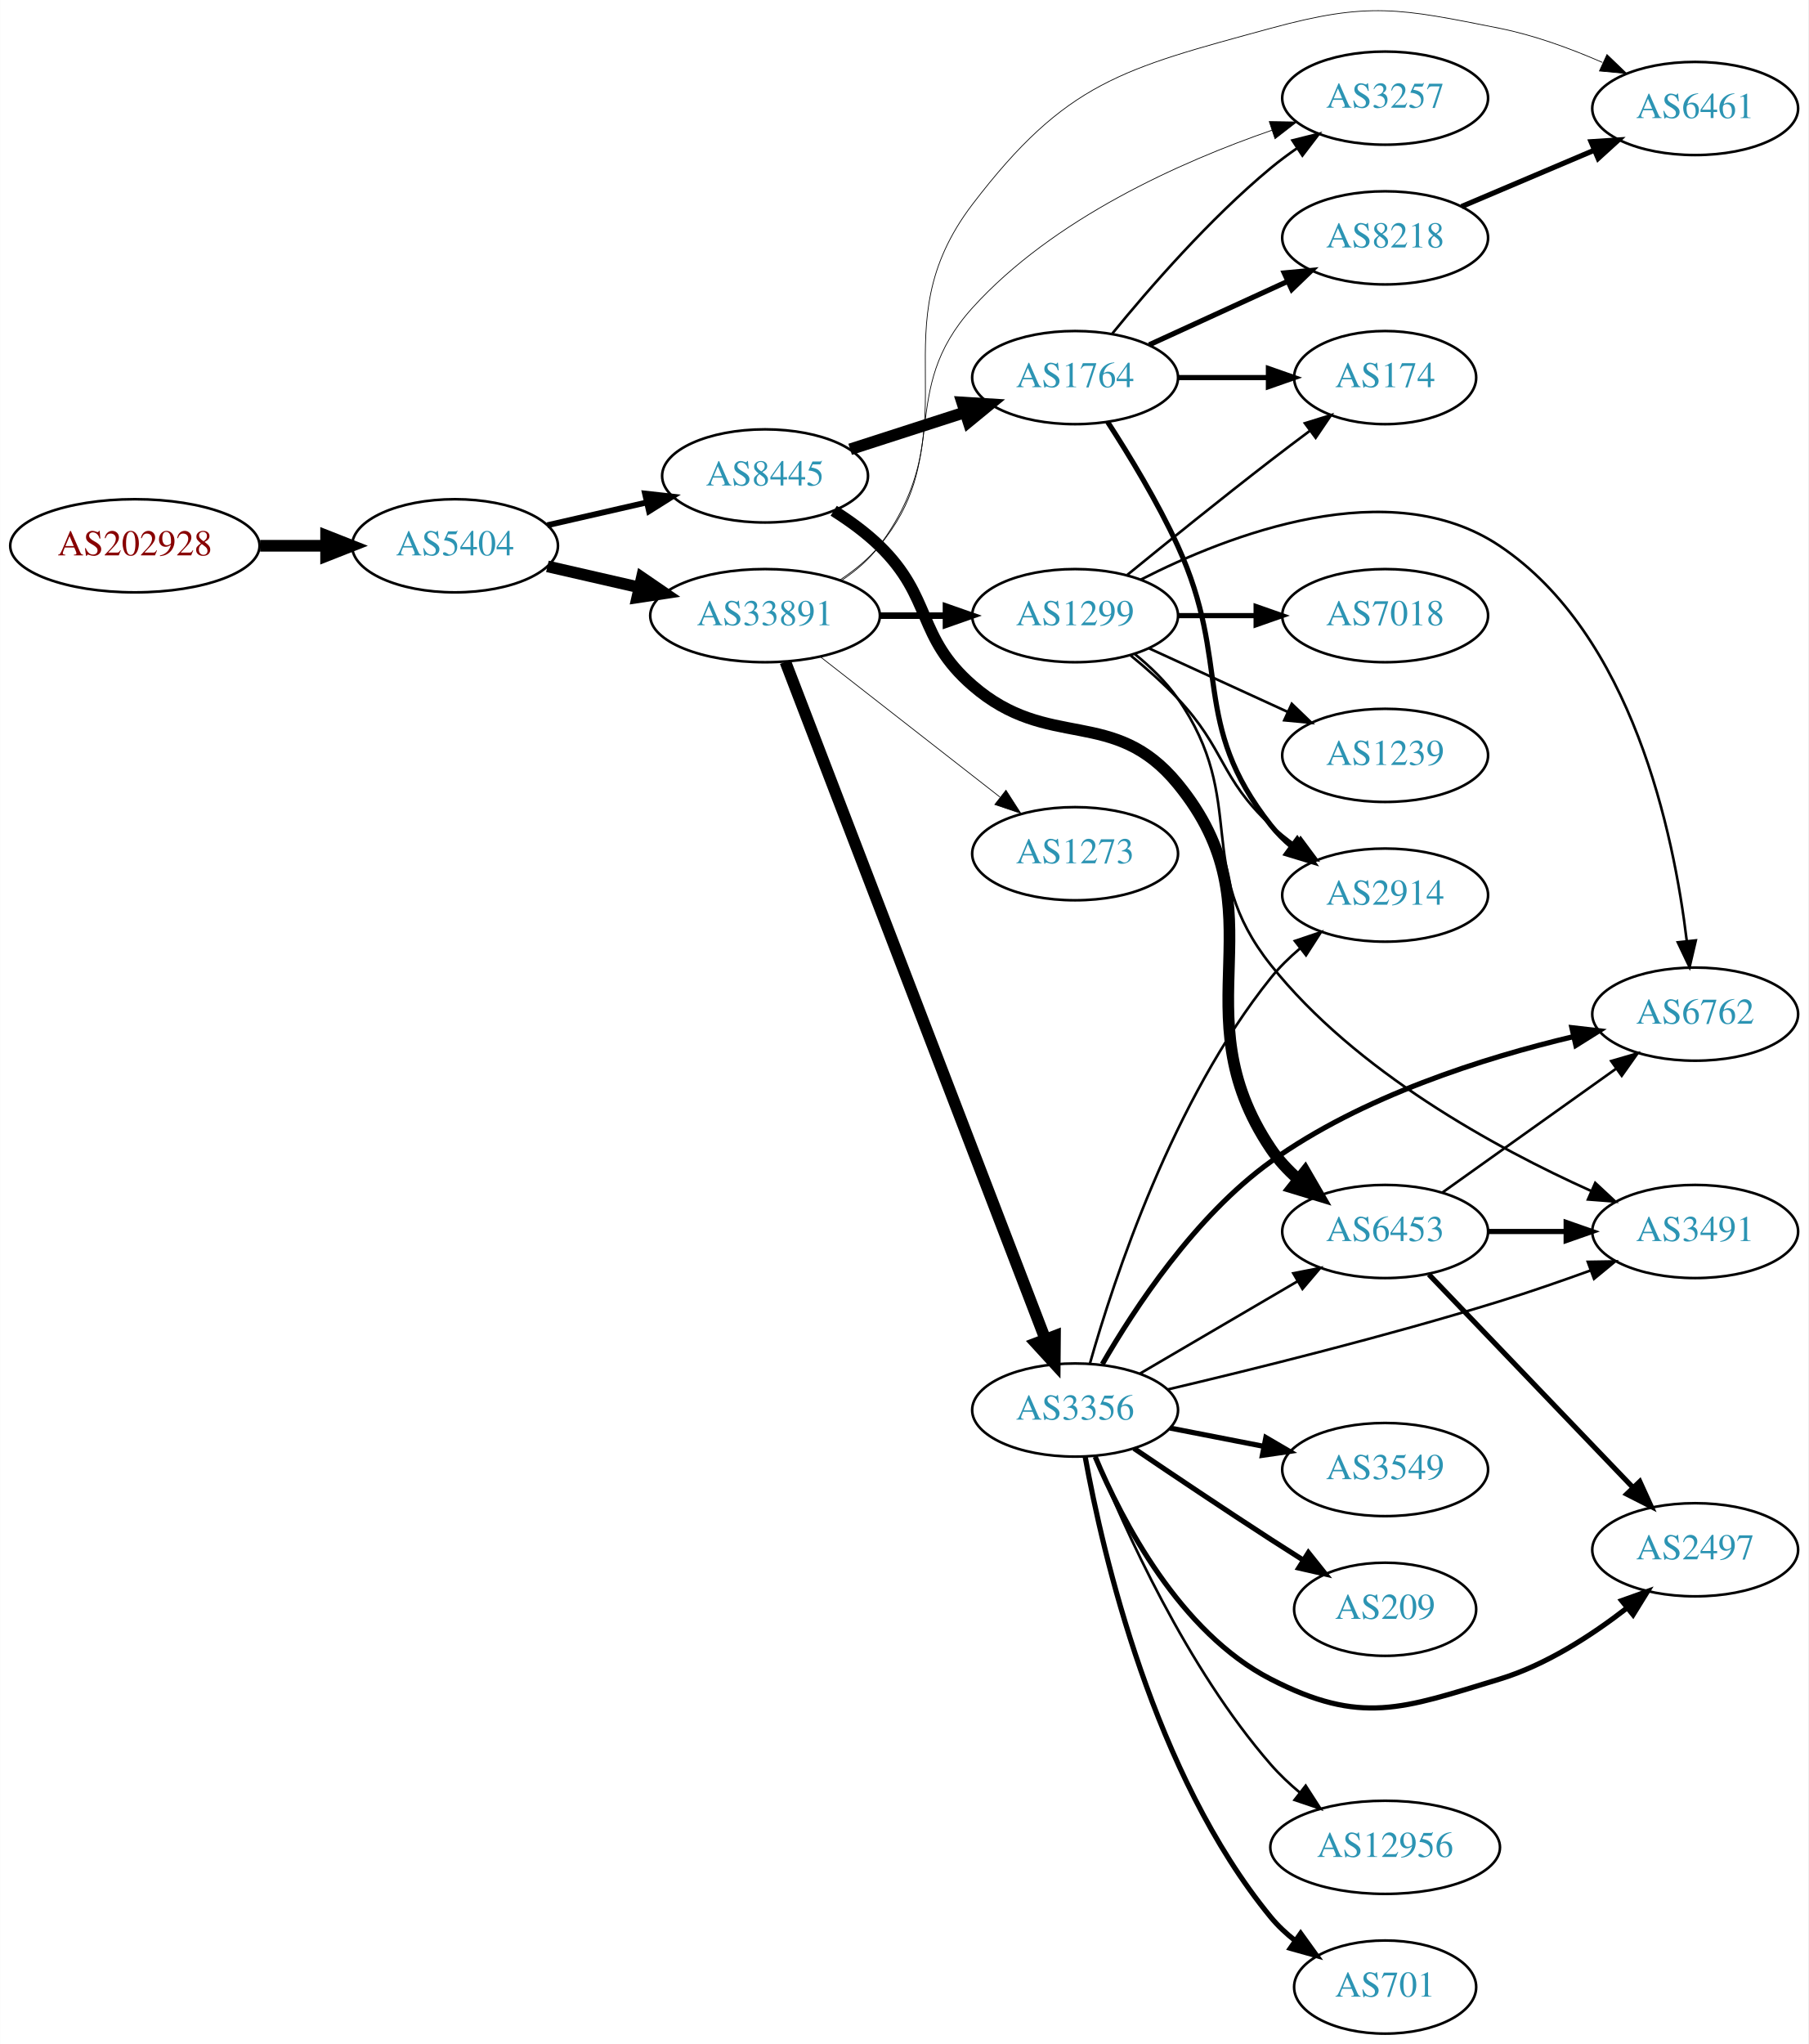
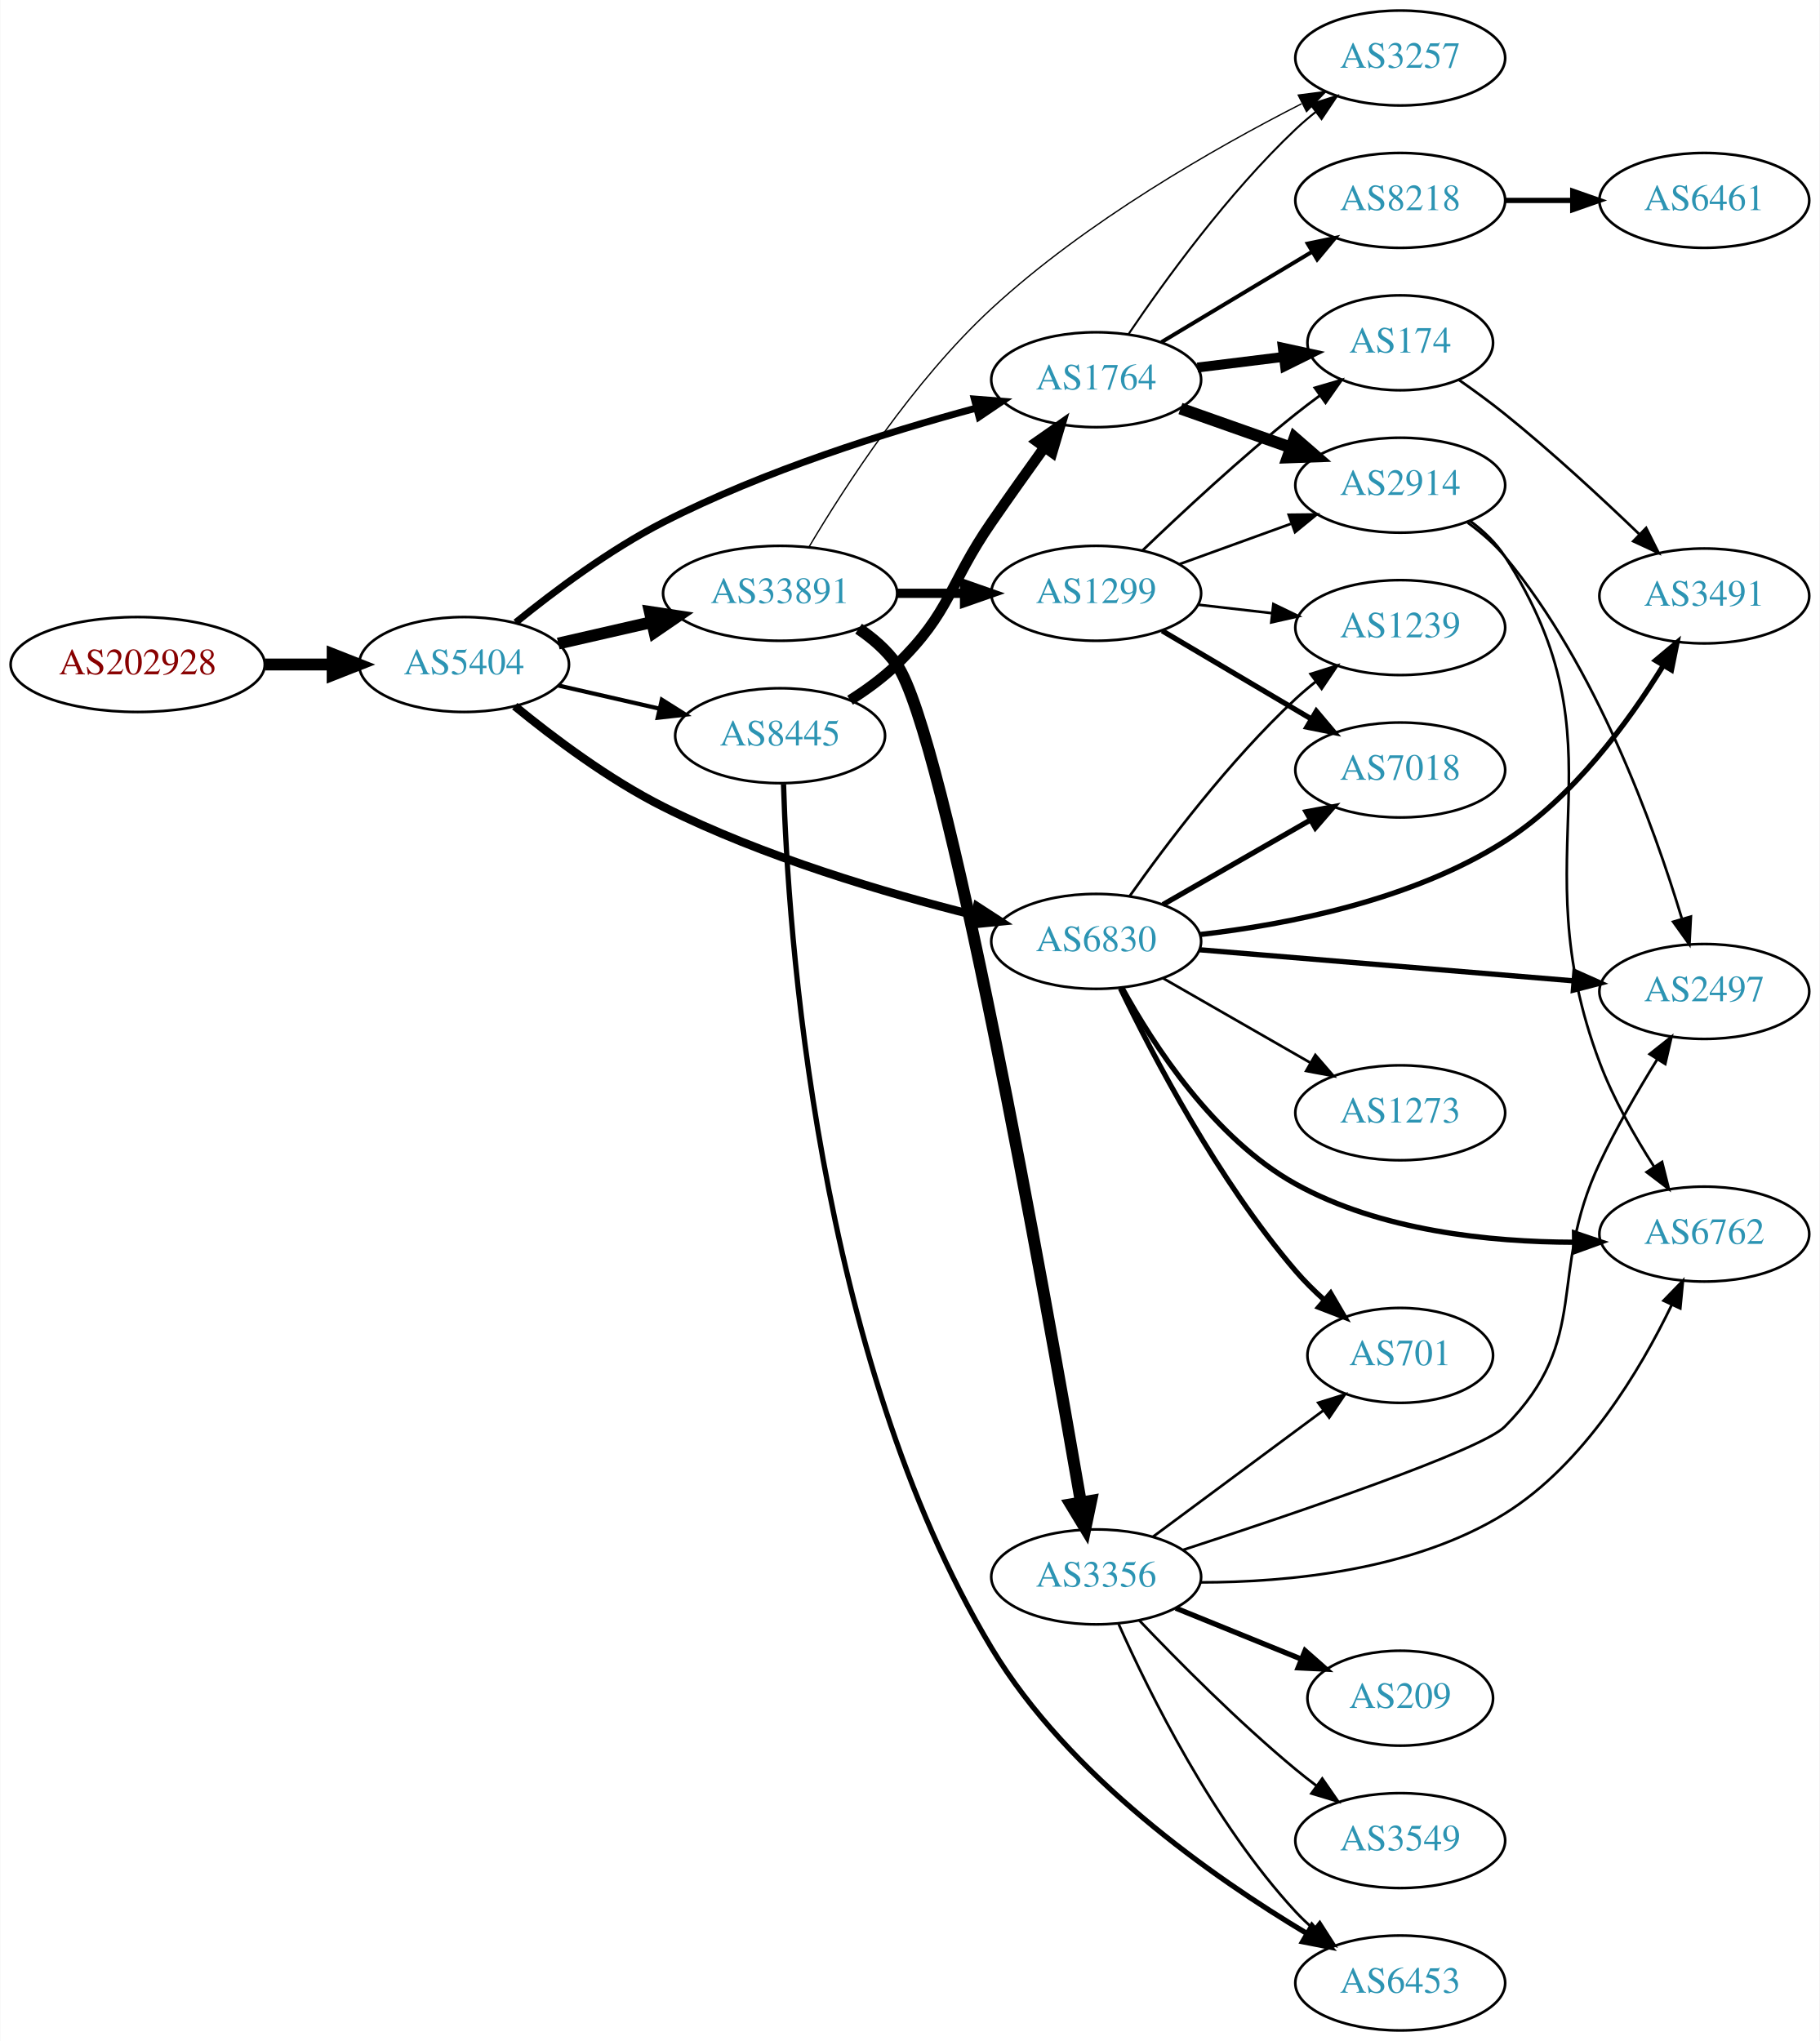
- <svg xmlns="http://www.w3.org/2000/svg" xmlns:xlink="http://www.w3.org/1999/xlink" width="699pt" height="790pt" viewBox="0.00 0.00 698.85 789.93">
-   <g id="graph0" class="graph" transform="scale(1 1) rotate(0) translate(4 785.926)">
-     <polygon fill="white" stroke="none" points="-4,4 -4,-785.926 694.855,-785.926 694.855,4 -4,4" />
+ <svg xmlns="http://www.w3.org/2000/svg" xmlns:xlink="http://www.w3.org/1999/xlink" width="690pt" height="774pt" viewBox="0.00 0.00 689.76 774.00">
+   <g id="graph0" class="graph" transform="scale(1 1) rotate(0) translate(4 770)">
+     <polygon fill="white" stroke="none" points="-4,4 -4,-770 685.755,-770 685.755,4 -4,4" />
    <g id="node1" class="node">
      <g id="a_node1">
        <a xlink:href="/asn/202928" xlink:title="AS202928 ~ z-ix.net [AT]">
-           <ellipse fill="#ffffff" stroke="black" cx="48.096" cy="-575" rx="48.192" ry="18" />
-           <text text-anchor="middle" x="48.096" y="-571.3" font-family="Times,serif" font-size="14.00" fill="#880000">AS202928</text>
+           <ellipse fill="#ffffff" stroke="black" cx="48.096" cy="-518" rx="48.192" ry="18" />
+           <text text-anchor="middle" x="48.096" y="-514.3" font-family="Times,serif" font-size="14.00" fill="#880000">AS202928</text>
        </a>
      </g>
    </g>
    <g id="node2" class="node">
      <g id="a_node2">
        <a xlink:href="/asn/5404" xlink:title="AS5404 ~ ASN conova communications GmbH [AT]">
-           <ellipse fill="#ffffff" stroke="black" cx="171.838" cy="-575" rx="39.794" ry="18" />
-           <text text-anchor="middle" x="171.838" y="-571.3" font-family="Times,serif" font-size="14.00" fill="#2c94b3">AS5404</text>
+           <ellipse fill="#ffffff" stroke="black" cx="171.838" cy="-518" rx="39.794" ry="18" />
+           <text text-anchor="middle" x="171.838" y="-514.3" font-family="Times,serif" font-size="14.00" fill="#2c94b3">AS5404</text>
        </a>
      </g>
    </g>
    <g id="edge1" class="edge">
-       <path fill="none" stroke="black" stroke-width="4.5" d="M96.513,-575C104.867,-575 113.577,-575 121.969,-575" />
-       <polygon fill="black" stroke="black" stroke-width="4.5" points="122.004,-578.938 132.004,-575 122.004,-571.063 122.004,-578.938" />
+       <path fill="none" stroke="black" stroke-width="4.5" d="M96.513,-518C104.867,-518 113.577,-518 121.969,-518" />
+       <polygon fill="black" stroke="black" stroke-width="4.5" points="122.004,-521.938 132.004,-518 122.004,-514.063 122.004,-521.938" />
    </g>
    <g id="node3" class="node">
      <g id="a_node3">
-         <a xlink:href="/asn/33891" xlink:title="AS33891 ~ CORE-BACKBONE GMBH GLOBAL NETWORK [DE]">
-           <ellipse fill="#ffffff" stroke="black" cx="291.681" cy="-548" rx="44.393" ry="18" />
-           <text text-anchor="middle" x="291.681" y="-544.3" font-family="Times,serif" font-size="14.00" fill="#2c94b3">AS33891</text>
+         <a xlink:href="/asn/1764" xlink:title="AS1764 ~ NEXTLAYER-AS [AT]">
+           <ellipse fill="#ffffff" stroke="black" cx="411.523" cy="-626" rx="39.794" ry="18" />
+           <text text-anchor="middle" x="411.523" y="-622.3" font-family="Times,serif" font-size="14.00" fill="#2c94b3">AS1764</text>
        </a>
      </g>
    </g>
    <g id="edge2" class="edge">
-       <path fill="none" stroke="black" stroke-width="4.5" d="M207.557,-567.045C218.696,-564.493 231.231,-561.621 243.124,-558.896" />
-       <polygon fill="black" stroke="black" stroke-width="4.5" points="244.05,-562.724 252.918,-556.652 242.291,-555.047 244.05,-562.724" />
+       <path fill="none" stroke="black" stroke-width="2.647" d="M191.426,-533.938C205.925,-545.732 226.981,-561.506 247.484,-572 285.611,-591.514 332.281,-606.13 365.905,-615.201" />
+       <polygon fill="black" stroke="black" stroke-width="2.647" points="365.335,-618.671 375.897,-617.838 367.121,-611.902 365.335,-618.671" />
    </g>
    <g id="node4" class="node">
      <g id="a_node4">
-         <a xlink:href="/asn/8445" xlink:title="AS8445 ~ SALZBURG-AG-AS [AT]">
-           <ellipse fill="#ffffff" stroke="black" cx="291.681" cy="-602" rx="39.794" ry="18" />
-           <text text-anchor="middle" x="291.681" y="-598.3" font-family="Times,serif" font-size="14.00" fill="#2c94b3">AS8445</text>
+         <a xlink:href="/asn/6830" xlink:title="AS6830 ~ LGI-UPC [AT]">
+           <ellipse fill="#ffffff" stroke="black" cx="411.523" cy="-413" rx="39.794" ry="18" />
+           <text text-anchor="middle" x="411.523" y="-409.3" font-family="Times,serif" font-size="14.00" fill="#2c94b3">AS6830</text>
        </a>
      </g>
    </g>
    <g id="edge3" class="edge">
-       <path fill="none" stroke="black" stroke-width="2.25" d="M207.557,-582.955C219.557,-585.704 233.178,-588.825 245.871,-591.733" />
-       <polygon fill="black" stroke="black" stroke-width="2.25" points="245.273,-595.187 255.802,-594.009 246.836,-588.364 245.273,-595.187" />
+       <path fill="none" stroke="black" stroke-width="3.176" d="M191.076,-502.21C205.557,-490.338 226.751,-474.394 247.484,-464 285.327,-445.028 331.655,-431.358 365.241,-422.975" />
+       <polygon fill="black" stroke="black" stroke-width="3.176" points="366.344,-426.309 375.232,-420.543 364.688,-419.507 366.344,-426.309" />
    </g>
    <g id="node5" class="node">
      <g id="a_node5">
-         <a xlink:href="/asn/1299" xlink:title="AS1299 ~ Telia Carrier [EU]">
-           <ellipse fill="#ffffff" stroke="black" cx="411.523" cy="-548" rx="39.794" ry="18" />
-           <text text-anchor="middle" x="411.523" y="-544.3" font-family="Times,serif" font-size="14.00" fill="#2c94b3">AS1299</text>
+         <a xlink:href="/asn/8445" xlink:title="AS8445 ~ SALZBURG-AG-AS [AT]">
+           <ellipse fill="#ffffff" stroke="black" cx="291.681" cy="-491" rx="39.794" ry="18" />
+           <text text-anchor="middle" x="291.681" y="-487.3" font-family="Times,serif" font-size="14.00" fill="#2c94b3">AS8445</text>
        </a>
      </g>
    </g>
    <g id="edge4" class="edge">
-       <path fill="none" stroke="black" stroke-width="2.531" d="M335.892,-548C344.204,-548 352.967,-548 361.449,-548" />
-       <polygon fill="black" stroke="black" stroke-width="2.531" points="361.608,-551.5 371.608,-548 361.608,-544.5 361.608,-551.5" />
+       <path fill="none" stroke="black" stroke-width="1.588" d="M207.557,-510.045C219.557,-507.296 233.178,-504.175 245.871,-501.267" />
+       <polygon fill="black" stroke="black" stroke-width="1.588" points="246.836,-504.636 255.802,-498.991 245.273,-497.813 246.836,-504.636" />
    </g>
    <g id="node6" class="node">
      <g id="a_node6">
-         <a xlink:href="/asn/3356" xlink:title="AS3356 ~ Level 3 Parent, LLC [US]">
-           <ellipse fill="#ffffff" stroke="black" cx="411.523" cy="-241" rx="39.794" ry="18" />
-           <text text-anchor="middle" x="411.523" y="-237.3" font-family="Times,serif" font-size="14.00" fill="#2c94b3">AS3356</text>
+         <a xlink:href="/asn/33891" xlink:title="AS33891 ~ CORE-BACKBONE GMBH GLOBAL NETWORK [DE]">
+           <ellipse fill="#ffffff" stroke="black" cx="291.681" cy="-545" rx="44.393" ry="18" />
+           <text text-anchor="middle" x="291.681" y="-541.3" font-family="Times,serif" font-size="14.00" fill="#2c94b3">AS33891</text>
        </a>
      </g>
    </g>
    <g id="edge5" class="edge">
-       <path fill="none" stroke="black" stroke-width="4.5" d="M299.526,-530.167C319.255,-478.769 376.335,-330.065 400.025,-268.349" />
-       <polygon fill="black" stroke="black" stroke-width="4.5" points="403.751,-269.629 403.659,-258.882 396.399,-266.807 403.751,-269.629" />
+       <path fill="none" stroke="black" stroke-width="4.5" d="M207.557,-525.955C218.696,-528.507 231.231,-531.379 243.124,-534.104" />
+       <polygon fill="black" stroke="black" stroke-width="4.5" points="242.291,-537.953 252.918,-536.348 244.05,-530.276 242.291,-537.953" />
    </g>
    <g id="node7" class="node">
      <g id="a_node7">
-         <a xlink:href="/asn/3257" xlink:title="AS3257 ~ GTT [DE]">
-           <ellipse fill="#ffffff" stroke="black" cx="531.366" cy="-748" rx="39.794" ry="18" />
-           <text text-anchor="middle" x="531.366" y="-744.3" font-family="Times,serif" font-size="14.00" fill="#2c94b3">AS3257</text>
+         <a xlink:href="/asn/2914" xlink:title="AS2914 ~ NTT America, Inc. [US]">
+           <ellipse fill="#ffffff" stroke="black" cx="526.816" cy="-586" rx="39.794" ry="18" />
+           <text text-anchor="middle" x="526.816" y="-582.3" font-family="Times,serif" font-size="14.00" fill="#2c94b3">AS2914</text>
        </a>
      </g>
    </g>
    <g id="edge6" class="edge">
-       <path fill="none" stroke="black" stroke-width="0.281" d="M320.799,-561.899C326.326,-565.583 331.698,-569.963 335.877,-575 363.913,-608.792 342.411,-634.447 371.877,-667 403.057,-701.447 452.286,-723.373 487.605,-735.602" />
-       <polygon fill="black" stroke="black" stroke-width="0.281" points="486.578,-738.949 497.171,-738.797 488.795,-732.31 486.578,-738.949" />
+       <path fill="none" stroke="black" stroke-width="4.5" d="M443.481,-615.07C456.344,-610.528 471.45,-605.195 485.187,-600.345" />
+       <polygon fill="black" stroke="black" stroke-width="4.5" points="486.777,-603.959 494.896,-596.917 484.155,-596.533 486.777,-603.959" />
    </g>
    <g id="node8" class="node">
      <g id="a_node8">
-         <a xlink:href="/asn/6461" xlink:title="AS6461 ~ Zayo Bandwidth [US]">
-           <ellipse fill="#ffffff" stroke="black" cx="651.208" cy="-744" rx="39.794" ry="18" />
-           <text text-anchor="middle" x="651.208" y="-740.3" font-family="Times,serif" font-size="14.00" fill="#2c94b3">AS6461</text>
+         <a xlink:href="/asn/174" xlink:title="AS174 ~ Cogent Communications [US]">
+           <ellipse fill="#ffffff" stroke="black" cx="526.816" cy="-640" rx="35.194" ry="18" />
+           <text text-anchor="middle" x="526.816" y="-636.3" font-family="Times,serif" font-size="14.00" fill="#2c94b3">AS174</text>
        </a>
      </g>
    </g>
    <g id="edge7" class="edge">
-       <path fill="none" stroke="black" stroke-width="0.281" d="M321.215,-561.572C326.716,-565.276 331.972,-569.748 335.877,-575 372.153,-623.804 334.975,-658.667 371.877,-707 407.978,-754.284 429.779,-759.336 487.17,-775 525.069,-785.344 537.035,-782.682 575.562,-775 589.027,-772.315 603.103,-767.154 615.357,-761.802" />
-       <polygon fill="black" stroke="black" stroke-width="0.281" points="617.105,-764.851 624.747,-757.512 614.197,-758.484 617.105,-764.851" />
+       <path fill="none" stroke="black" stroke-width="3.75" d="M449.933,-630.623C460.386,-631.915 471.83,-633.329 482.588,-634.658" />
+       <polygon fill="black" stroke="black" stroke-width="3.75" points="482.285,-638.147 492.639,-635.9 483.144,-631.2 482.285,-638.147" />
    </g>
    <g id="node9" class="node">
      <g id="a_node9">
-         <a xlink:href="/asn/1273" xlink:title="AS1273 ~ RIPE Network Coordination Centre [NL]">
-           <ellipse fill="#ffffff" stroke="black" cx="411.523" cy="-456" rx="39.794" ry="18" />
-           <text text-anchor="middle" x="411.523" y="-452.3" font-family="Times,serif" font-size="14.00" fill="#2c94b3">AS1273</text>
+         <a xlink:href="/asn/8218" xlink:title="AS8218 ~ legacy Neotelecoms [FR]">
+           <ellipse fill="#ffffff" stroke="black" cx="526.816" cy="-694" rx="39.794" ry="18" />
+           <text text-anchor="middle" x="526.816" y="-690.3" font-family="Times,serif" font-size="14.00" fill="#2c94b3">AS8218</text>
        </a>
      </g>
    </g>
    <g id="edge8" class="edge">
-       <path fill="none" stroke="black" stroke-width="0.281" d="M312.938,-532.185C332.11,-517.218 361.058,-494.617 382.45,-477.916" />
-       <polygon fill="black" stroke="black" stroke-width="0.281" points="384.801,-480.522 390.53,-471.609 380.493,-475.004 384.801,-480.522" />
+       <path fill="none" stroke="black" stroke-width="1.5" d="M436.273,-640.255C452.89,-650.229 475.286,-663.671 493.522,-674.617" />
+       <polygon fill="black" stroke="black" stroke-width="1.5" points="491.722,-677.618 502.097,-679.764 495.324,-671.616 491.722,-677.618" />
+     </g>
+     <g id="node10" class="node">
+       <g id="a_node10">
+         <a xlink:href="/asn/3257" xlink:title="AS3257 ~ GTT [DE]">
+           <ellipse fill="#ffffff" stroke="black" cx="526.816" cy="-748" rx="39.794" ry="18" />
+           <text text-anchor="middle" x="526.816" y="-744.3" font-family="Times,serif" font-size="14.00" fill="#2c94b3">AS3257</text>
+         </a>
+       </g>
+     </g>
+     <g id="edge9" class="edge">
+       <path fill="none" stroke="black" stroke-width="0.75" d="M423.843,-643.378C437.417,-663.444 461.562,-696.792 487.17,-721 489.549,-723.249 492.128,-725.454 494.786,-727.575" />
+       <polygon fill="black" stroke="black" stroke-width="0.75" points="492.779,-730.444 502.88,-733.64 496.977,-724.843 492.779,-730.444" />
+     </g>
+     <g id="node11" class="node">
+       <g id="a_node11">
+         <a xlink:href="/asn/2497" xlink:title="AS2497 ~ Internet Initiative Japan Inc. [JP]">
+           <ellipse fill="#ffffff" stroke="black" cx="642.109" cy="-394" rx="39.794" ry="18" />
+           <text text-anchor="middle" x="642.109" y="-390.3" font-family="Times,serif" font-size="14.00" fill="#2c94b3">AS2497</text>
+         </a>
+       </g>
+     </g>
+     <g id="edge10" class="edge">
+       <path fill="none" stroke="black" stroke-width="2" d="M450.783,-409.82C489.765,-406.58 550.342,-401.545 592.653,-398.028" />
+       <polygon fill="black" stroke="black" stroke-width="2" points="593.048,-401.507 602.724,-397.191 592.468,-394.531 593.048,-401.507" />
+     </g>
+     <g id="node12" class="node">
+       <g id="a_node12">
+         <a xlink:href="/asn/6762" xlink:title="AS6762 ~ TELECOM ITALIA SPARKLE S.p.A. [IT]">
+           <ellipse fill="#ffffff" stroke="black" cx="642.109" cy="-302" rx="39.794" ry="18" />
+           <text text-anchor="middle" x="642.109" y="-298.3" font-family="Times,serif" font-size="14.00" fill="#2c94b3">AS6762</text>
+         </a>
+       </g>
+     </g>
+     <g id="edge11" class="edge">
+       <path fill="none" stroke="black" stroke-width="2" d="M421.364,-395.323C433.165,-373.783 456.225,-338.146 487.17,-321 519.23,-303.235 560.716,-298.99 592.541,-298.91" />
+       <polygon fill="black" stroke="black" stroke-width="2" points="592.897,-302.414 602.936,-299.029 592.977,-295.415 592.897,-302.414" />
+     </g>
+     <g id="node13" class="node">
+       <g id="a_node13">
+         <a xlink:href="/asn/3491" xlink:title="AS3491 ~ PCCW Global, Inc. [US]">
+           <ellipse fill="#ffffff" stroke="black" cx="642.109" cy="-544" rx="39.794" ry="18" />
+           <text text-anchor="middle" x="642.109" y="-540.3" font-family="Times,serif" font-size="14.00" fill="#2c94b3">AS3491</text>
+         </a>
+       </g>
+     </g>
+     <g id="edge12" class="edge">
+       <path fill="none" stroke="black" stroke-width="2" d="M450.963,-415.607C483.852,-419.369 531.311,-428.557 566.463,-451 592.456,-467.596 613.473,-496.365 626.504,-517.523" />
+       <polygon fill="black" stroke="black" stroke-width="2" points="623.635,-519.546 631.755,-526.351 629.651,-515.967 623.635,-519.546" />
+     </g>
+     <g id="node14" class="node">
+       <g id="a_node14">
+         <a xlink:href="/asn/701" xlink:title="AS701 ~ UUNET [US]">
+           <ellipse fill="#ffffff" stroke="black" cx="526.816" cy="-256" rx="35.194" ry="18" />
+           <text text-anchor="middle" x="526.816" y="-252.3" font-family="Times,serif" font-size="14.00" fill="#2c94b3">AS701</text>
+         </a>
+       </g>
+     </g>
+     <g id="edge13" class="edge">
+       <path fill="none" stroke="black" stroke-width="2" d="M420.727,-395.199C432.958,-369.776 457.72,-322.348 487.17,-288 490.401,-284.231 494.11,-280.553 497.923,-277.114" />
+       <polygon fill="black" stroke="black" stroke-width="2" points="500.426,-279.58 505.776,-270.435 495.891,-274.247 500.426,-279.58" />
+     </g>
+     <g id="node15" class="node">
+       <g id="a_node15">
+         <a xlink:href="/asn/1239" xlink:title="AS1239 ~ Sprint [US]">
+           <ellipse fill="#ffffff" stroke="black" cx="526.816" cy="-532" rx="39.794" ry="18" />
+           <text text-anchor="middle" x="526.816" y="-528.3" font-family="Times,serif" font-size="14.00" fill="#2c94b3">AS1239</text>
+         </a>
+       </g>
+     </g>
+     <g id="edge14" class="edge">
+       <path fill="none" stroke="black" d="M424.199,-430.142C437.92,-449.578 462.025,-481.599 487.17,-505 489.566,-507.23 492.157,-509.423 494.824,-511.535" />
+       <polygon fill="black" stroke="black" points="492.823,-514.409 502.93,-517.587 497.011,-508.8 492.823,-514.409" />
    </g>
    <g id="node16" class="node">
      <g id="a_node16">
-         <a xlink:href="/asn/6453" xlink:title="AS6453 ~ TATA COMMUNICATIONS (AMERICA) INC [US]">
-           <ellipse fill="#ffffff" stroke="black" cx="531.366" cy="-310" rx="39.794" ry="18" />
-           <text text-anchor="middle" x="531.366" y="-306.3" font-family="Times,serif" font-size="14.00" fill="#2c94b3">AS6453</text>
+         <a xlink:href="/asn/7018" xlink:title="AS7018 ~ AT&amp;T Services, Inc. [US]">
+           <ellipse fill="#ffffff" stroke="black" cx="526.816" cy="-478" rx="39.794" ry="18" />
+           <text text-anchor="middle" x="526.816" y="-474.3" font-family="Times,serif" font-size="14.00" fill="#2c94b3">AS7018</text>
        </a>
      </g>
    </g>
    <g id="edge15" class="edge">
-       <path fill="none" stroke="black" stroke-width="4.5" d="M318.21,-588.538C324.372,-584.638 330.674,-580.052 335.877,-575 356.57,-554.906 350.093,-539.908 371.877,-521 401.389,-495.384 426.387,-513.216 451.17,-483 492.186,-432.992 451.1,-395.685 487.17,-342 490.088,-337.657 493.799,-333.681 497.817,-330.121" />
-       <polygon fill="black" stroke="black" stroke-width="4.5" points="500.402,-333.096 505.792,-323.797 495.51,-326.925 500.402,-333.096" />
+       <path fill="none" stroke="black" stroke-width="2" d="M436.827,-426.944C453.105,-436.283 474.741,-448.697 492.604,-458.945" />
+       <polygon fill="black" stroke="black" stroke-width="2" points="491.136,-462.138 501.552,-464.079 494.62,-456.067 491.136,-462.138" />
    </g>
    <g id="node17" class="node">
      <g id="a_node17">
-         <a xlink:href="/asn/1764" xlink:title="AS1764 ~ NEXTLAYER-AS [AT]">
-           <ellipse fill="#ffffff" stroke="black" cx="411.523" cy="-640" rx="39.794" ry="18" />
-           <text text-anchor="middle" x="411.523" y="-636.3" font-family="Times,serif" font-size="14.00" fill="#2c94b3">AS1764</text>
+         <a xlink:href="/asn/1273" xlink:title="AS1273 ~ RIPE Network Coordination Centre [NL]">
+           <ellipse fill="#ffffff" stroke="black" cx="526.816" cy="-348" rx="39.794" ry="18" />
+           <text text-anchor="middle" x="526.816" y="-344.3" font-family="Times,serif" font-size="14.00" fill="#2c94b3">AS1273</text>
        </a>
      </g>
    </g>
    <g id="edge16" class="edge">
-       <path fill="none" stroke="black" stroke-width="4.5" d="M324.57,-612.283C338.195,-616.677 354.28,-621.864 368.83,-626.555" />
-       <polygon fill="black" stroke="black" stroke-width="4.5" points="367.882,-630.387 378.608,-629.708 370.299,-622.892 367.882,-630.387" />
-     </g>
-     <g id="node10" class="node">
-       <g id="a_node10">
-         <a xlink:href="/asn/174" xlink:title="AS174 ~ Cogent Communications [US]">
-           <ellipse fill="#ffffff" stroke="black" cx="531.366" cy="-640" rx="35.194" ry="18" />
-           <text text-anchor="middle" x="531.366" y="-636.3" font-family="Times,serif" font-size="14.00" fill="#2c94b3">AS174</text>
-         </a>
-       </g>
-     </g>
-     <g id="edge9" class="edge">
-       <path fill="none" stroke="black" d="M431.69,-563.75C446.671,-575.977 468.084,-593.269 487.17,-608 491.997,-611.726 497.175,-615.635 502.209,-619.39" />
-       <polygon fill="black" stroke="black" points="500.341,-622.363 510.459,-625.507 504.51,-616.739 500.341,-622.363" />
-     </g>
-     <g id="node11" class="node">
-       <g id="a_node11">
-         <a xlink:href="/asn/6762" xlink:title="AS6762 ~ TELECOM ITALIA SPARKLE S.p.A. [IT]">
-           <ellipse fill="#ffffff" stroke="black" cx="651.208" cy="-394" rx="39.794" ry="18" />
-           <text text-anchor="middle" x="651.208" y="-390.3" font-family="Times,serif" font-size="14.00" fill="#2c94b3">AS6762</text>
-         </a>
-       </g>
-     </g>
-     <g id="edge10" class="edge">
-       <path fill="none" stroke="black" d="M436.887,-561.903C470.877,-579.256 533.121,-603.405 575.562,-575 626.884,-540.65 642.957,-463.891 647.964,-422.219" />
-       <polygon fill="black" stroke="black" points="651.453,-422.501 649.036,-412.186 644.493,-421.757 651.453,-422.501" />
-     </g>
-     <g id="node12" class="node">
-       <g id="a_node12">
-         <a xlink:href="/asn/7018" xlink:title="AS7018 ~ AT&amp;T Services, Inc. [US]">
-           <ellipse fill="#ffffff" stroke="black" cx="531.366" cy="-548" rx="39.794" ry="18" />
-           <text text-anchor="middle" x="531.366" y="-544.3" font-family="Times,serif" font-size="14.00" fill="#2c94b3">AS7018</text>
-         </a>
-       </g>
-     </g>
-     <g id="edge11" class="edge">
-       <path fill="none" stroke="black" stroke-width="2" d="M451.436,-548C460.989,-548 471.339,-548 481.301,-548" />
-       <polygon fill="black" stroke="black" stroke-width="2" points="481.494,-551.5 491.494,-548 481.494,-544.5 481.494,-551.5" />
-     </g>
-     <g id="node13" class="node">
-       <g id="a_node13">
-         <a xlink:href="/asn/1239" xlink:title="AS1239 ~ Sprint [US]">
-           <ellipse fill="#ffffff" stroke="black" cx="531.366" cy="-494" rx="39.794" ry="18" />
-           <text text-anchor="middle" x="531.366" y="-490.3" font-family="Times,serif" font-size="14.00" fill="#2c94b3">AS1239</text>
-         </a>
-       </g>
-     </g>
-     <g id="edge12" class="edge">
-       <path fill="none" stroke="black" d="M440.152,-535.339C456.109,-528.027 476.379,-518.739 493.662,-510.819" />
-       <polygon fill="black" stroke="black" points="495.277,-513.929 502.91,-506.581 492.361,-507.565 495.277,-513.929" />
-     </g>
-     <g id="node14" class="node">
-       <g id="a_node14">
-         <a xlink:href="/asn/3491" xlink:title="AS3491 ~ PCCW Global, Inc. [US]">
-           <ellipse fill="#ffffff" stroke="black" cx="651.208" cy="-310" rx="39.794" ry="18" />
-           <text text-anchor="middle" x="651.208" y="-306.3" font-family="Times,serif" font-size="14.00" fill="#2c94b3">AS3491</text>
-         </a>
-       </g>
-     </g>
-     <g id="edge13" class="edge">
-       <path fill="none" stroke="black" d="M434.552,-533.203C440.587,-528.302 446.693,-522.436 451.17,-516 478.859,-476.189 456.988,-450.956 487.17,-413 519.975,-371.744 574.091,-342.277 610.9,-325.702" />
-       <polygon fill="black" stroke="black" points="612.574,-328.79 620.326,-321.568 609.762,-322.379 612.574,-328.79" />
-     </g>
-     <g id="node15" class="node">
-       <g id="a_node15">
-         <a xlink:href="/asn/2914" xlink:title="AS2914 ~ NTT America, Inc. [US]">
-           <ellipse fill="#ffffff" stroke="black" cx="531.366" cy="-440" rx="39.794" ry="18" />
-           <text text-anchor="middle" x="531.366" y="-436.3" font-family="Times,serif" font-size="14.00" fill="#2c94b3">AS2914</text>
-         </a>
-       </g>
-     </g>
-     <g id="edge14" class="edge">
-       <path fill="none" stroke="black" d="M433.011,-532.604C439.131,-527.601 445.669,-521.829 451.17,-516 469.716,-496.346 467.358,-485.379 487.17,-467 490.077,-464.303 493.291,-461.722 496.616,-459.3" />
-       <polygon fill="black" stroke="black" points="498.675,-462.132 504.994,-453.629 494.751,-456.335 498.675,-462.132" />
-     </g>
-     <g id="edge21" class="edge">
-       <path fill="none" stroke="black" stroke-width="2" d="M422.05,-258.755C434.395,-280.176 457.852,-315.932 487.17,-337 522.297,-362.243 569.608,-377.137 604.216,-385.329" />
-       <polygon fill="black" stroke="black" stroke-width="2" points="603.543,-388.765 614.069,-387.563 605.091,-381.939 603.543,-388.765" />
-     </g>
-     <g id="edge24" class="edge">
-       <path fill="none" stroke="black" d="M447.141,-248.909C480.328,-256.728 531.716,-269.456 575.562,-283 587.07,-286.555 599.42,-290.829 610.697,-294.918" />
-       <polygon fill="black" stroke="black" points="609.689,-298.276 620.282,-298.44 612.103,-291.706 609.689,-298.276" />
-     </g>
-     <g id="edge28" class="edge">
-       <path fill="none" stroke="black" d="M417.241,-258.94C426.446,-291.39 449.281,-360.836 487.17,-408 490.446,-412.079 494.36,-415.906 498.473,-419.396" />
-       <polygon fill="black" stroke="black" points="496.479,-422.279 506.517,-425.669 500.784,-416.76 496.479,-422.279" />
-     </g>
-     <g id="edge23" class="edge">
-       <path fill="none" stroke="black" d="M436.655,-255.13C454.21,-265.409 478.185,-279.447 497.49,-290.75" />
-       <polygon fill="black" stroke="black" points="495.868,-293.857 506.266,-295.889 499.405,-287.816 495.868,-293.857" />
+       <path fill="none" stroke="black" d="M436.827,-399.056C453.105,-389.717 474.741,-377.303 492.604,-367.055" />
+       <polygon fill="black" stroke="black" points="494.62,-369.933 501.552,-361.921 491.136,-363.862 494.62,-369.933" />
+     </g>
+     <g id="edge18" class="edge">
+       <path fill="none" stroke="black" stroke-width="4" d="M318.21,-504.462C324.372,-508.362 330.674,-512.948 335.877,-518 356.57,-538.094 355.481,-548.269 371.877,-572 378.332,-581.344 385.543,-591.494 391.971,-600.445" />
+       <polygon fill="black" stroke="black" stroke-width="4" points="389.158,-602.528 397.844,-608.594 394.837,-598.435 389.158,-602.528" />
    </g>
    <g id="node18" class="node">
      <g id="a_node18">
-         <a xlink:href="/asn/2497" xlink:title="AS2497 ~ Internet Initiative Japan Inc. [JP]">
-           <ellipse fill="#ffffff" stroke="black" cx="651.208" cy="-187" rx="39.794" ry="18" />
-           <text text-anchor="middle" x="651.208" y="-183.3" font-family="Times,serif" font-size="14.00" fill="#2c94b3">AS2497</text>
-         </a>
-       </g>
-     </g>
-     <g id="edge27" class="edge">
-       <path fill="none" stroke="black" stroke-width="2" d="M419.287,-222.949C429.633,-198.286 451.973,-155.062 487.17,-137 522.121,-119.064 537.974,-125.575 575.562,-137 593.606,-142.485 611.256,-153.942 624.86,-164.506" />
-       <polygon fill="black" stroke="black" stroke-width="2" points="622.798,-167.34 632.775,-170.907 627.2,-161.897 622.798,-167.34" />
+         <a xlink:href="/asn/6453" xlink:title="AS6453 ~ TATA COMMUNICATIONS (AMERICA) INC [US]">
+           <ellipse fill="#ffffff" stroke="black" cx="526.816" cy="-18" rx="39.794" ry="18" />
+           <text text-anchor="middle" x="526.816" y="-14.3" font-family="Times,serif" font-size="14.00" fill="#2c94b3">AS6453</text>
+         </a>
+       </g>
+     </g>
+     <g id="edge17" class="edge">
+       <path fill="none" stroke="black" stroke-width="2" d="M292.969,-472.635C294.597,-418.471 305.111,-256.214 371.877,-145 401.057,-96.393 455.828,-58.036 491.553,-36.686" />
+       <polygon fill="black" stroke="black" stroke-width="2" points="493.334,-39.699 500.198,-31.628 489.799,-33.657 493.334,-39.699" />
+     </g>
+     <g id="edge19" class="edge">
+       <path fill="none" stroke="black" stroke-width="0.5" d="M302.702,-562.697C316.247,-585.526 342.151,-625.557 371.877,-653 407.58,-685.962 456.359,-713.783 489.366,-730.636" />
+       <polygon fill="black" stroke="black" stroke-width="0.5" points="488.144,-733.939 498.651,-735.301 491.287,-727.684 488.144,-733.939" />
    </g>
    <g id="node19" class="node">
      <g id="a_node19">
-         <a xlink:href="/asn/701" xlink:title="AS701 ~ UUNET [US]">
-           <ellipse fill="#ffffff" stroke="black" cx="531.366" cy="-18" rx="35.194" ry="18" />
-           <text text-anchor="middle" x="531.366" y="-14.3" font-family="Times,serif" font-size="14.00" fill="#2c94b3">AS701</text>
+         <a xlink:href="/asn/3356" xlink:title="AS3356 ~ Level 3 Parent, LLC [US]">
+           <ellipse fill="#ffffff" stroke="black" cx="411.523" cy="-172" rx="39.794" ry="18" />
+           <text text-anchor="middle" x="411.523" y="-168.3" font-family="Times,serif" font-size="14.00" fill="#2c94b3">AS3356</text>
        </a>
      </g>
    </g>
    <g id="edge20" class="edge">
-       <path fill="none" stroke="black" stroke-width="2" d="M415.434,-222.832C422.17,-185.735 441.85,-100.132 487.17,-45 489.886,-41.695 493.119,-38.675 496.575,-35.95" />
-       <polygon fill="black" stroke="black" stroke-width="2" points="498.712,-38.727 504.908,-30.133 494.705,-32.987 498.712,-38.727" />
+       <path fill="none" stroke="black" stroke-width="4.5" d="M321.432,-531.584C326.919,-527.871 332.115,-523.355 335.877,-518 354.304,-491.765 392.291,-278.382 405.704,-200.401" />
+       <polygon fill="black" stroke="black" stroke-width="4.5" points="409.622,-200.851 407.429,-190.33 401.86,-199.521 409.622,-200.851" />
    </g>
    <g id="node20" class="node">
      <g id="a_node20">
-         <a xlink:href="/asn/3549" xlink:title="AS3549 ~ Level 3 Parent, LLC [US]">
-           <ellipse fill="#ffffff" stroke="black" cx="531.366" cy="-218" rx="39.794" ry="18" />
-           <text text-anchor="middle" x="531.366" y="-214.3" font-family="Times,serif" font-size="14.00" fill="#2c94b3">AS3549</text>
-         </a>
-       </g>
-     </g>
-     <g id="edge22" class="edge">
-       <path fill="none" stroke="black" stroke-width="2" d="M448.2,-234.037C459.631,-231.806 472.453,-229.303 484.507,-226.951" />
-       <polygon fill="black" stroke="black" stroke-width="2" points="485.259,-230.37 494.404,-225.019 483.918,-223.499 485.259,-230.37" />
+         <a xlink:href="/asn/1299" xlink:title="AS1299 ~ Telia Carrier [EU]">
+           <ellipse fill="#ffffff" stroke="black" cx="411.523" cy="-545" rx="39.794" ry="18" />
+           <text text-anchor="middle" x="411.523" y="-541.3" font-family="Times,serif" font-size="14.00" fill="#2c94b3">AS1299</text>
+         </a>
+       </g>
+     </g>
+     <g id="edge21" class="edge">
+       <path fill="none" stroke="black" stroke-width="3.5" d="M335.892,-545C344.204,-545 352.967,-545 361.449,-545" />
+       <polygon fill="black" stroke="black" stroke-width="3.5" points="361.608,-548.5 371.608,-545 361.608,-541.5 361.608,-548.5" />
+     </g>
+     <g id="edge34" class="edge">
+       <path fill="none" stroke="black" d="M552.373,-571.824C557.469,-568.11 562.489,-563.786 566.463,-559 601.136,-517.238 622.991,-456.763 633.548,-421.807" />
+       <polygon fill="black" stroke="black" points="637.019,-422.407 636.464,-411.827 630.3,-420.445 637.019,-422.407" />
+     </g>
+     <g id="edge35" class="edge">
+       <path fill="none" stroke="black" d="M553.263,-572.477C558.313,-568.729 563.089,-564.226 566.463,-559 613.545,-486.055 571.806,-448.228 602.463,-367 607.62,-353.334 615.594,-339.27 622.962,-327.734" />
+       <polygon fill="black" stroke="black" points="626.087,-329.355 628.676,-319.081 620.245,-325.497 626.087,-329.355" />
+     </g>
+     <g id="edge32" class="edge">
+       <path fill="none" stroke="black" d="M549.056,-625.934C554.82,-621.91 560.98,-617.415 566.463,-613 584.207,-598.711 603.037,-581.287 617.346,-567.523" />
+       <polygon fill="black" stroke="black" points="620.054,-569.772 624.794,-560.297 615.18,-564.748 620.054,-569.772" />
+     </g>
+     <g id="node23" class="node">
+       <g id="a_node23">
+         <a xlink:href="/asn/6461" xlink:title="AS6461 ~ Zayo Bandwidth [US]">
+           <ellipse fill="#ffffff" stroke="black" cx="642.109" cy="-694" rx="39.794" ry="18" />
+           <text text-anchor="middle" x="642.109" y="-690.3" font-family="Times,serif" font-size="14.00" fill="#2c94b3">AS6461</text>
+         </a>
+       </g>
+     </g>
+     <g id="edge33" class="edge">
+       <path fill="none" stroke="black" stroke-width="2" d="M566.488,-694C574.691,-694 583.455,-694 591.987,-694" />
+       <polygon fill="black" stroke="black" stroke-width="2" points="592.227,-697.5 602.226,-694 592.226,-690.5 592.227,-697.5" />
+     </g>
+     <g id="edge25" class="edge">
+       <path fill="none" stroke="black" d="M444.559,-182.258C486.997,-196.088 557.561,-220.017 566.463,-229 599.712,-262.552 582.301,-286.282 602.463,-329 608.741,-342.303 616.927,-356.413 624.148,-368.075" />
+       <polygon fill="black" stroke="black" points="621.382,-370.25 629.677,-376.84 627.302,-366.515 621.382,-370.25" />
+     </g>
+     <g id="edge27" class="edge">
+       <path fill="none" stroke="black" d="M451.135,-169.922C484.133,-169.939 531.656,-174.373 566.463,-196 596.505,-214.666 617.791,-250.356 629.752,-275.137" />
+       <polygon fill="black" stroke="black" points="626.645,-276.758 634.02,-284.364 632.998,-273.818 626.645,-276.758" />
+     </g>
+     <g id="edge23" class="edge">
+       <path fill="none" stroke="black" d="M433.04,-187.212C451.117,-200.615 477.62,-220.266 497.675,-235.135" />
+       <polygon fill="black" stroke="black" points="495.715,-238.039 505.832,-241.183 499.884,-232.416 495.715,-238.039" />
+     </g>
+     <g id="edge24" class="edge">
+       <path fill="none" stroke="black" d="M420.091,-154.004C431.71,-127.857 455.919,-78.803 487.17,-45 489.201,-42.803 491.44,-40.682 493.787,-38.661" />
+       <polygon fill="black" stroke="black" points="496.314,-41.128 502.032,-32.209 492,-35.616 496.314,-41.128" />
    </g>
    <g id="node21" class="node">
      <g id="a_node21">
        <a xlink:href="/asn/209" xlink:title="AS209 ~ CenturyLink Communications, LLC [US]">
-           <ellipse fill="#ffffff" stroke="black" cx="531.366" cy="-164" rx="35.194" ry="18" />
-           <text text-anchor="middle" x="531.366" y="-160.3" font-family="Times,serif" font-size="14.00" fill="#2c94b3">AS209</text>
-         </a>
-       </g>
-     </g>
-     <g id="edge25" class="edge">
-       <path fill="none" stroke="black" stroke-width="2" d="M434.287,-226.159C449.113,-216.114 469.23,-202.611 487.17,-191 491.225,-188.375 495.517,-185.641 499.759,-182.964" />
-       <polygon fill="black" stroke="black" stroke-width="2" points="501.695,-185.881 508.306,-177.602 497.975,-179.952 501.695,-185.881" />
+           <ellipse fill="#ffffff" stroke="black" cx="526.816" cy="-126" rx="35.194" ry="18" />
+           <text text-anchor="middle" x="526.816" y="-122.3" font-family="Times,serif" font-size="14.00" fill="#2c94b3">AS209</text>
+         </a>
+       </g>
+     </g>
+     <g id="edge22" class="edge">
+       <path fill="none" stroke="black" stroke-width="2" d="M441.699,-160.154C456.112,-154.302 473.657,-147.178 488.986,-140.954" />
+       <polygon fill="black" stroke="black" stroke-width="2" points="490.735,-144.021 498.684,-137.016 488.102,-137.535 490.735,-144.021" />
    </g>
    <g id="node22" class="node">
      <g id="a_node22">
-         <a xlink:href="/asn/12956" xlink:title="AS12956 ~ TELXIUS [ES]">
-           <ellipse fill="#ffffff" stroke="black" cx="531.366" cy="-72" rx="44.393" ry="18" />
-           <text text-anchor="middle" x="531.366" y="-68.3" font-family="Times,serif" font-size="14.00" fill="#2c94b3">AS12956</text>
+         <a xlink:href="/asn/3549" xlink:title="AS3549 ~ Level 3 Parent, LLC [US]">
+           <ellipse fill="#ffffff" stroke="black" cx="526.816" cy="-72" rx="39.794" ry="18" />
+           <text text-anchor="middle" x="526.816" y="-68.3" font-family="Times,serif" font-size="14.00" fill="#2c94b3">AS3549</text>
        </a>
      </g>
    </g>
    <g id="edge26" class="edge">
-       <path fill="none" stroke="black" d="M419.334,-223.055C430.469,-195.334 454.633,-141.394 487.17,-104 490.529,-100.139 494.432,-96.463 498.491,-93.071" />
-       <polygon fill="black" stroke="black" points="500.647,-95.828 506.387,-86.922 496.347,-90.305 500.647,-95.828" />
-     </g>
-     <g id="edge19" class="edge">
-       <path fill="none" stroke="black" d="M553.434,-325.018C572.169,-338.373 599.761,-358.04 620.693,-372.961" />
-       <polygon fill="black" stroke="black" points="618.751,-375.875 628.925,-378.829 622.814,-370.175 618.751,-375.875" />
-     </g>
-     <g id="edge17" class="edge">
-       <path fill="none" stroke="black" stroke-width="2" d="M571.278,-310C580.832,-310 591.181,-310 601.144,-310" />
-       <polygon fill="black" stroke="black" stroke-width="2" points="601.336,-313.5 611.336,-310 601.336,-306.5 601.336,-313.5" />
-     </g>
-     <g id="edge18" class="edge">
-       <path fill="none" stroke="black" stroke-width="2" d="M548.258,-293.412C568.553,-272.229 603.823,-235.416 627.092,-211.128" />
-       <polygon fill="black" stroke="black" stroke-width="2" points="629.8,-213.361 634.191,-203.718 624.745,-208.518 629.8,-213.361" />
-     </g>
-     <g id="edge32" class="edge">
-       <path fill="none" stroke="black" d="M425.942,-657.065C440.057,-674.375 463.471,-701.345 487.17,-721 490.386,-723.668 493.886,-726.27 497.457,-728.741" />
-       <polygon fill="black" stroke="black" points="495.535,-731.666 505.813,-734.236 499.381,-725.817 495.535,-731.666" />
+       <path fill="none" stroke="black" d="M427.828,-155.545C442.441,-140.204 465.397,-117.044 487.17,-99 489.69,-96.911 492.367,-94.816 495.089,-92.767" />
+       <polygon fill="black" stroke="black" points="497.249,-95.523 503.282,-86.813 493.134,-89.861 497.249,-95.523" />
+     </g>
+     <g id="edge29" class="edge">
+       <path fill="none" stroke="black" d="M443.182,-556.095C456.154,-560.79 471.448,-566.324 485.328,-571.348" />
+       <polygon fill="black" stroke="black" points="484.539,-574.784 495.133,-574.896 486.921,-568.202 484.539,-574.784" />
+     </g>
+     <g id="edge31" class="edge">
+       <path fill="none" stroke="black" d="M429.167,-561.312C443.942,-575.51 466.355,-596.363 487.17,-613 490.09,-615.335 493.2,-617.696 496.337,-620" />
+       <polygon fill="black" stroke="black" points="494.427,-622.937 504.597,-625.908 498.5,-617.244 494.427,-622.937" />
    </g>
    <g id="edge30" class="edge">
-       <path fill="none" stroke="black" stroke-width="2" d="M451.436,-640C462.523,-640 474.682,-640 486.064,-640" />
-       <polygon fill="black" stroke="black" stroke-width="2" points="486.246,-643.5 496.246,-640 486.246,-636.5 486.246,-643.5" />
-     </g>
-     <g id="edge31" class="edge">
-       <path fill="none" stroke="black" stroke-width="2" d="M424.075,-622.896C432.371,-610.098 443.414,-591.953 451.17,-575 472.219,-528.99 455.871,-506.754 487.17,-467 489.495,-464.047 492.238,-461.33 495.197,-458.853" />
-       <polygon fill="black" stroke="black" stroke-width="2" points="497.39,-461.585 503.394,-452.855 493.257,-455.936 497.39,-461.585" />
-     </g>
-     <g id="node23" class="node">
-       <g id="a_node23">
-         <a xlink:href="/asn/8218" xlink:title="AS8218 ~ legacy Neotelecoms [FR]">
-           <ellipse fill="#ffffff" stroke="black" cx="531.366" cy="-694" rx="39.794" ry="18" />
-           <text text-anchor="middle" x="531.366" y="-690.3" font-family="Times,serif" font-size="14.00" fill="#2c94b3">AS8218</text>
-         </a>
-       </g>
-     </g>
-     <g id="edge29" class="edge">
-       <path fill="none" stroke="black" stroke-width="2" d="M440.152,-652.661C456.109,-659.973 476.379,-669.261 493.662,-677.181" />
-       <polygon fill="black" stroke="black" stroke-width="2" points="492.361,-680.435 502.91,-681.419 495.277,-674.071 492.361,-680.435" />
-     </g>
-     <g id="edge33" class="edge">
-       <path fill="none" stroke="black" stroke-width="2" d="M560.892,-706.104C576.266,-712.627 595.442,-720.763 612.081,-727.823" />
-       <polygon fill="black" stroke="black" stroke-width="2" points="610.963,-731.151 621.536,-731.835 613.697,-724.707 610.963,-731.151" />
+       <path fill="none" stroke="black" d="M450.248,-540.671C459.229,-539.641 468.928,-538.528 478.286,-537.454" />
+       <polygon fill="black" stroke="black" points="478.72,-540.927 488.256,-536.31 477.922,-533.973 478.72,-540.927" />
+     </g>
+     <g id="edge28" class="edge">
+       <path fill="none" stroke="black" stroke-width="2" d="M436.55,-530.791C452.922,-521.109 474.809,-508.165 492.813,-497.518" />
+       <polygon fill="black" stroke="black" stroke-width="2" points="494.998,-500.292 501.824,-492.188 491.435,-494.266 494.998,-500.292" />
    </g>
  </g>
</svg>
